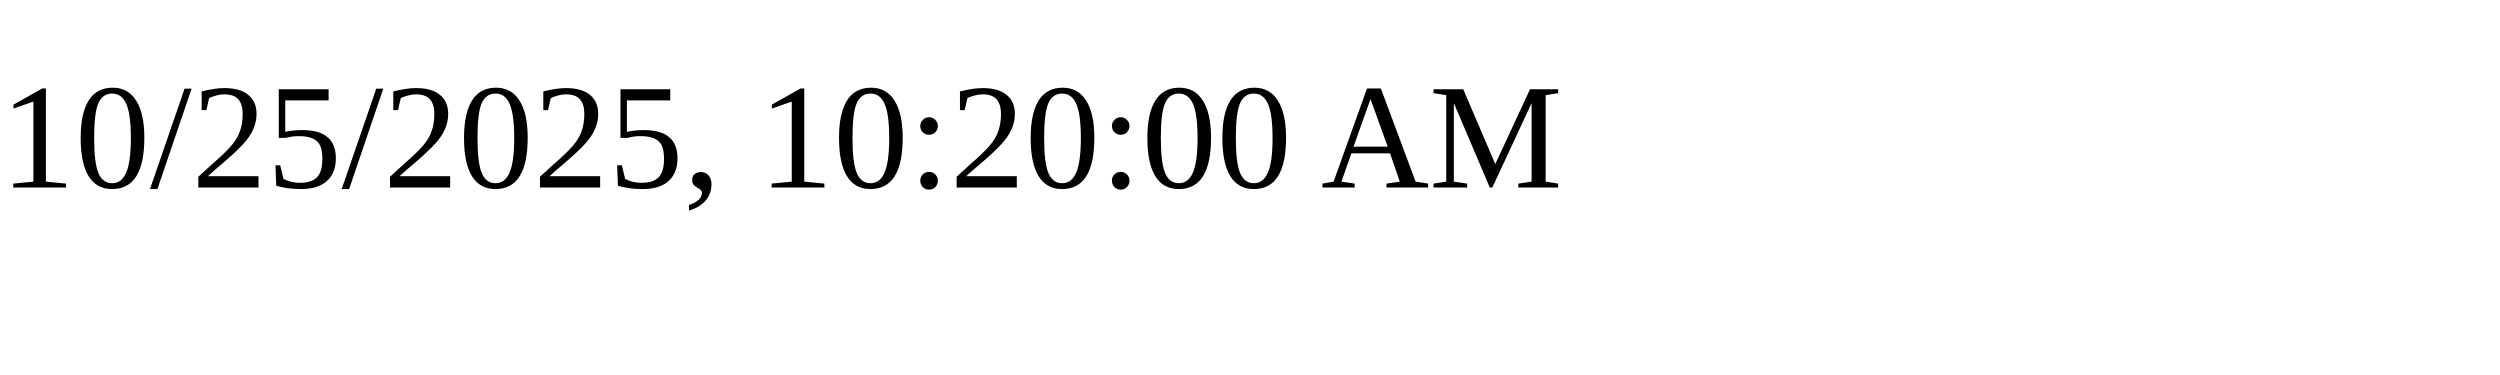
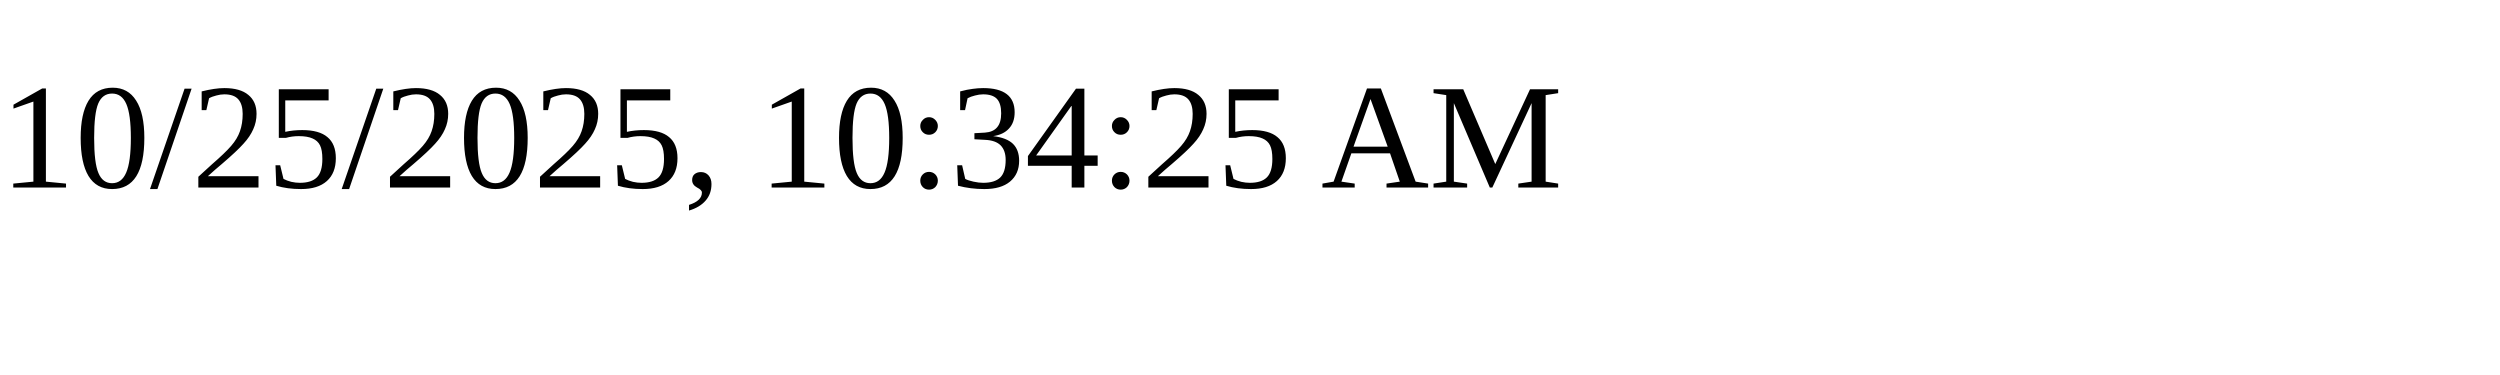
<svg xmlns="http://www.w3.org/2000/svg" height="30" width="200">
-   <text x="0" y="15">10/25/2025, 10:20:00 AM</text>
+   <text x="0" y="15">10/25/2025, 10:34:25 AM</text>
</svg>
